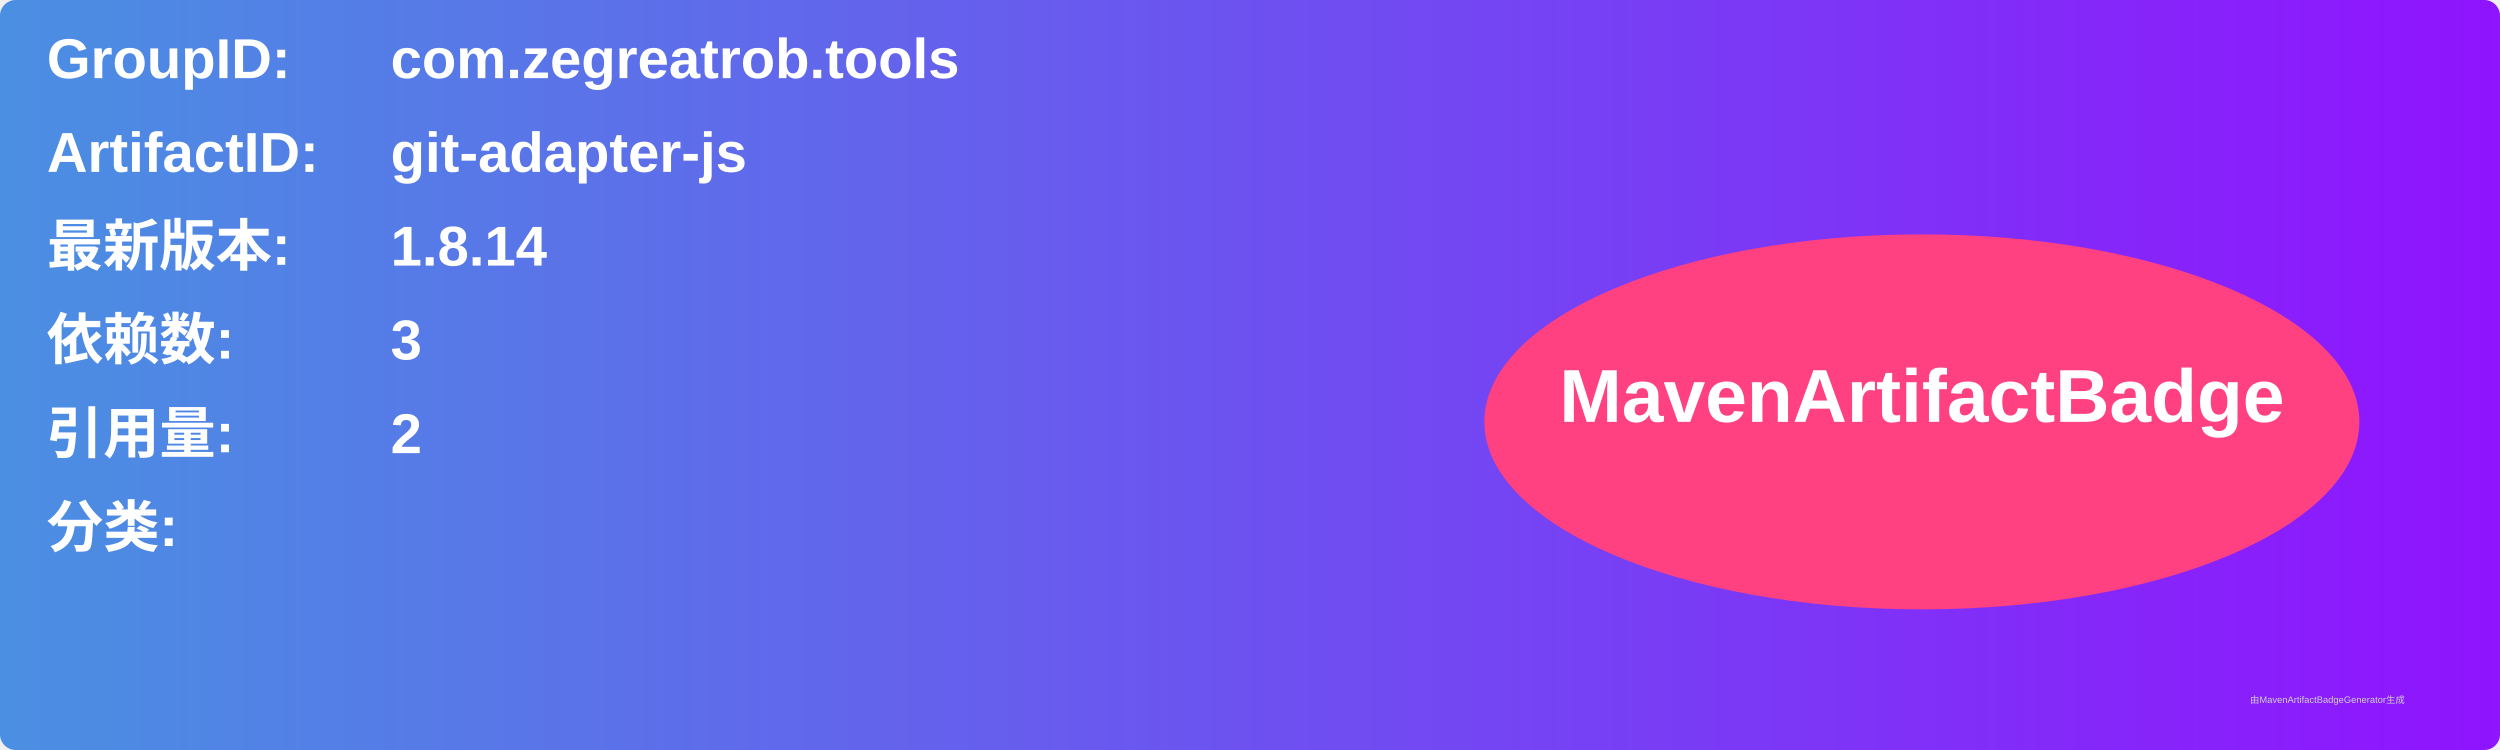
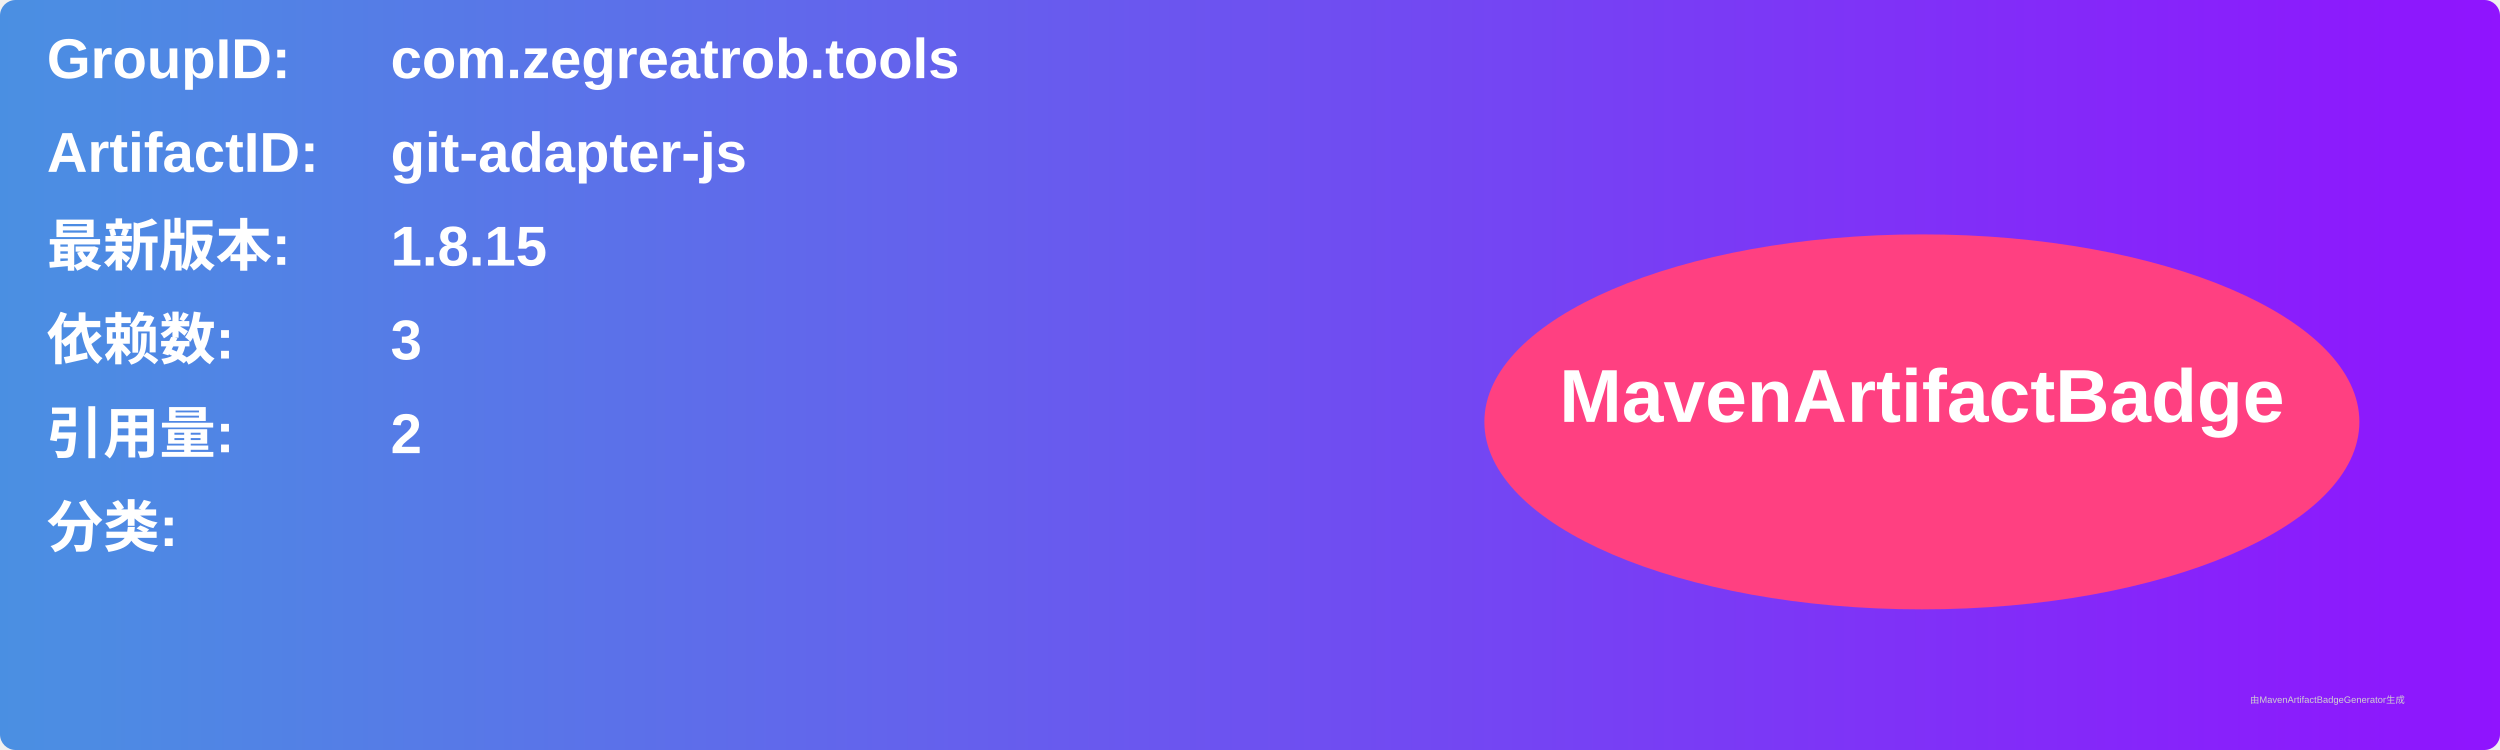
<svg xmlns="http://www.w3.org/2000/svg" width="800" height="240" viewBox="0 0 800 240">
  <linearGradient id="grad" x1="0%" y1="0%" x2="100%" y2="0%">
    <stop offset="0%" stop-color="#4a90e2" />
    <stop offset="100%" stop-color="#9013fe" />
  </linearGradient>
  <rect width="100%" height="100%" rx="5" ry="5" fill="url(#grad)" />
  <g transform="translate(15, 15)">
    <text x="0" y="10" font-family="Arial" font-size="18" fill="white" font-weight="bold" width="260">GroupID:</text>
    <text x="110" y="10" font-family="Arial" font-size="18" fill="white" font-weight="bold" width="460">com.zegreatrob.tools</text>
    <text x="0" y="40" font-family="Arial" font-size="18" fill="white" font-weight="bold" width="260">ArtifactID:</text>
    <text x="110" y="40" font-family="Arial" font-size="18" fill="white" font-weight="bold" width="460">git-adapter-js</text>
    <text x="0" y="70" font-family="Arial" font-size="18" fill="white" font-weight="bold">最新版本:</text>
    <text x="110" y="70" font-family="Arial" font-size="18" fill="white" font-weight="bold">
-       <tspan font-weight="bold">1.8.14</tspan>
+       <tspan font-weight="bold">1.8.15</tspan>
    </text>
    <text x="0" y="100" font-family="Arial" font-size="18" fill="white" font-weight="bold">依赖数: </text>
    <text x="110" y="100" font-family="Arial" font-size="18" fill="white">
      <tspan font-weight="bold">3</tspan>
    </text>
    <text x="0" y="130" font-family="Arial" font-size="18" fill="white" font-weight="bold">引用量: </text>
    <text x="110" y="130" font-family="Arial" font-size="18" fill="white">
      <tspan font-weight="bold">2</tspan>
    </text>
    <text x="0" y="160" font-family="Arial" font-size="18" fill="white" font-weight="bold">分类:</text>
    <text x="10" y="190" font-family="Arial" font-size="10" fill="white">
      <tspan font-weight="bold" />
    </text>
    <ellipse cx="600" cy="120" rx="140" ry="60" fill="#ff4081" />
    <text x="600" y="120" text-anchor="middle" font-family="Arial" font-size="24" fill="white" font-weight="bold">MavenArtifactBadge</text>
  </g>
  <text x="720" y="225" font-family="Arial" font-size="3" fill="#d0d0d0">由MavenArtifactBadgeGenerator生成</text>
</svg>
